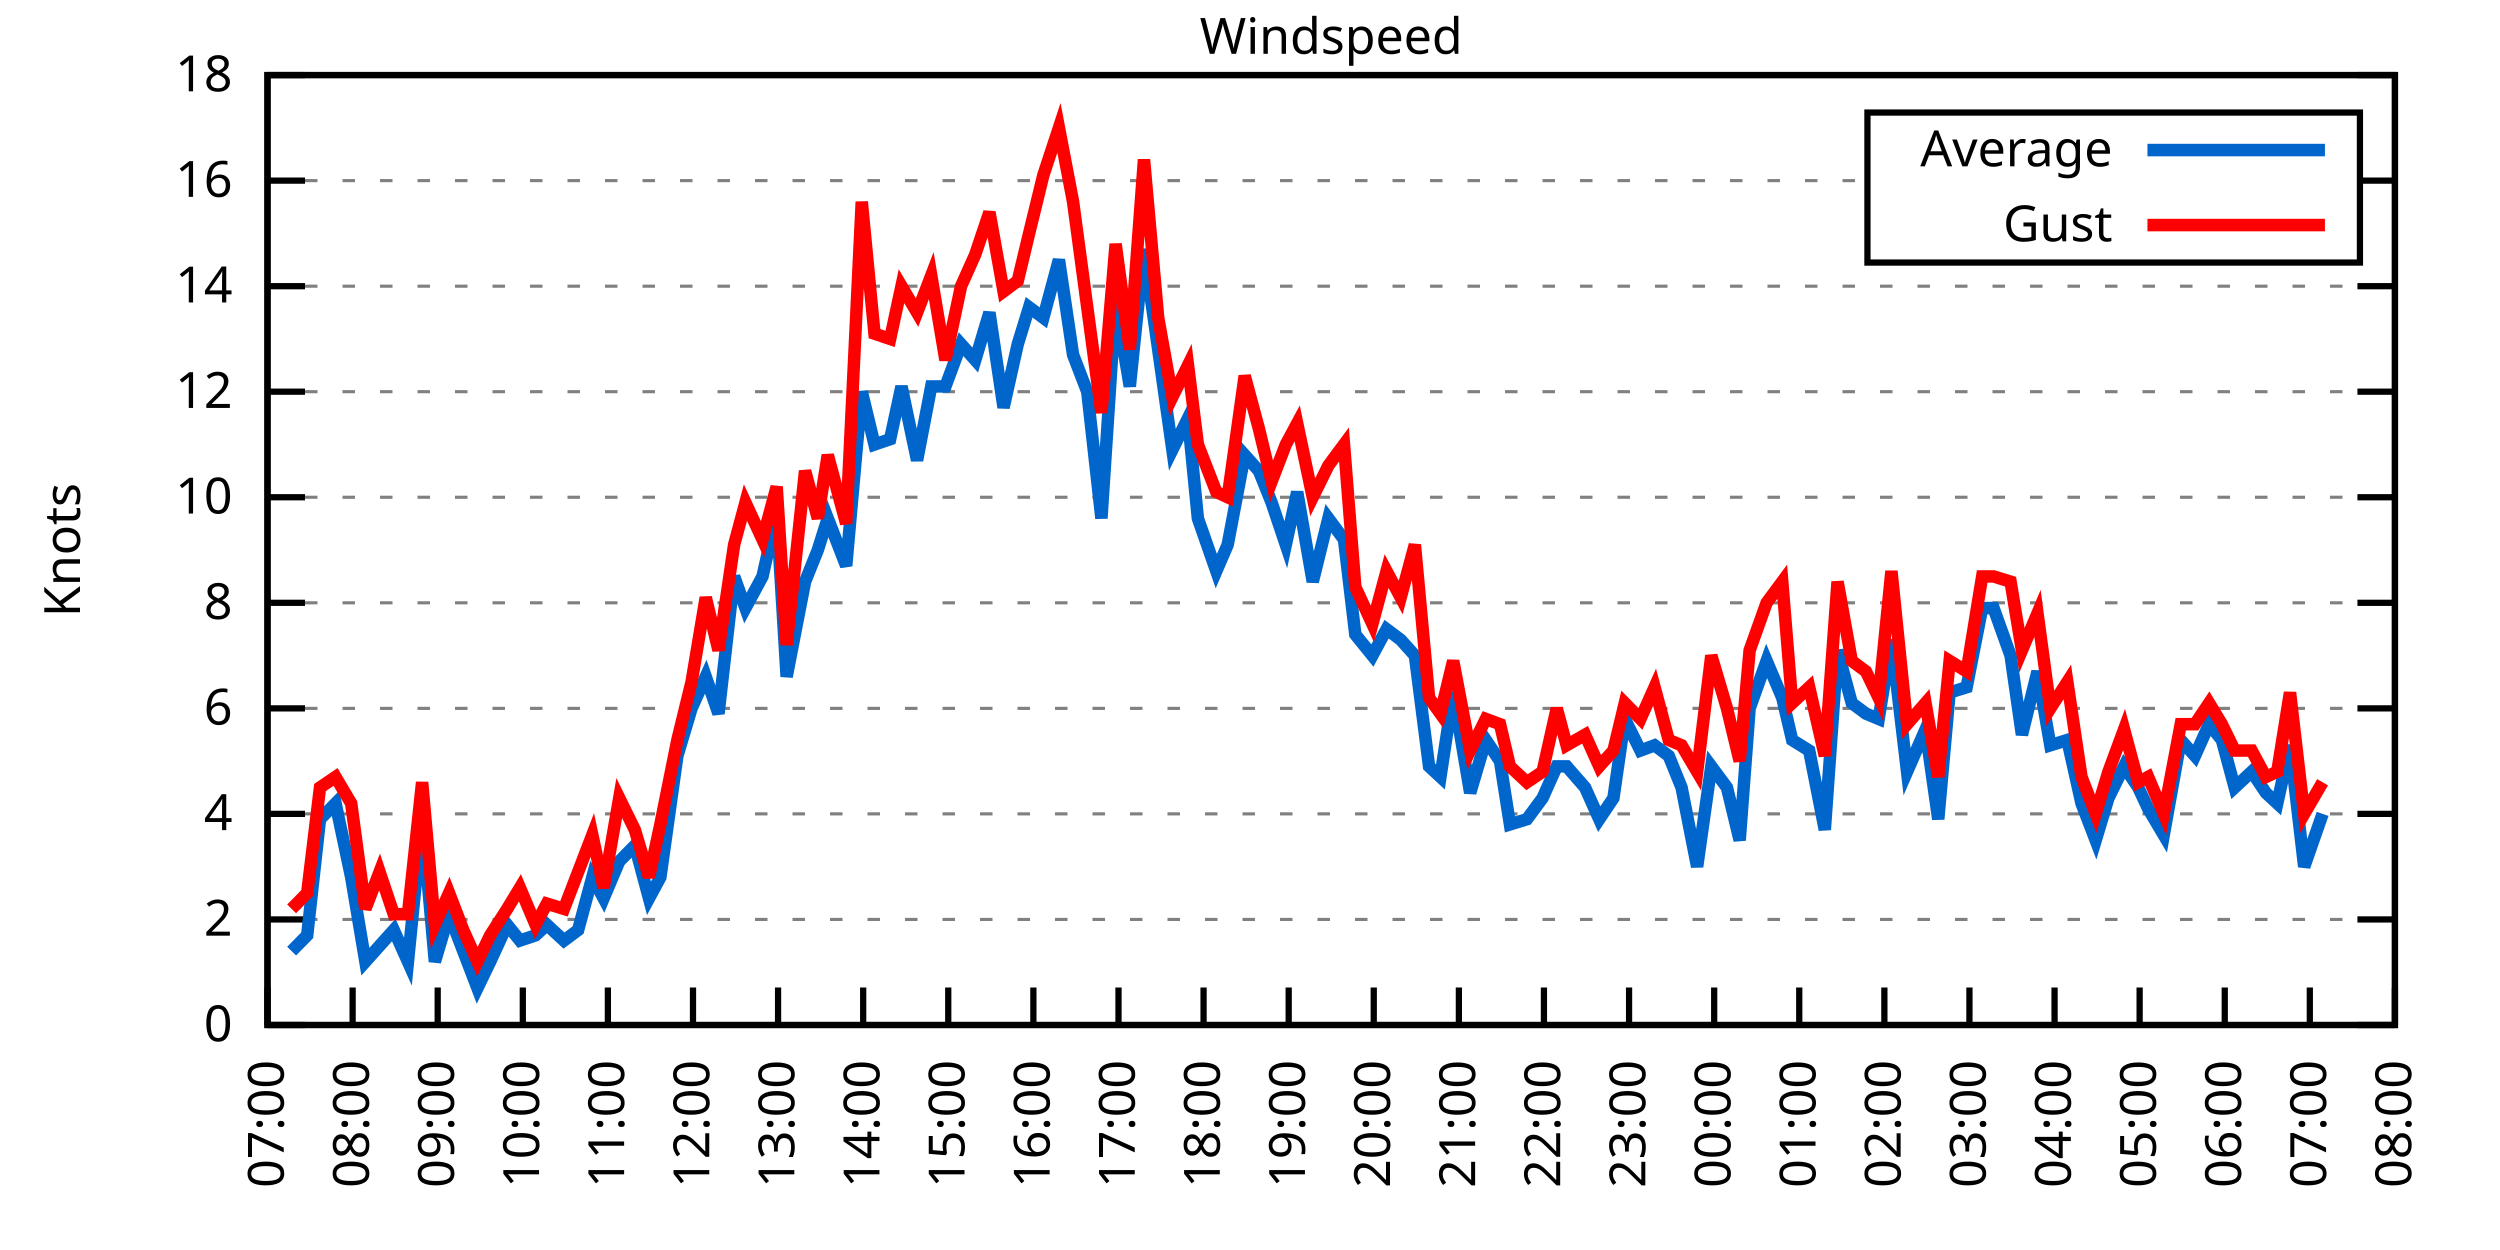
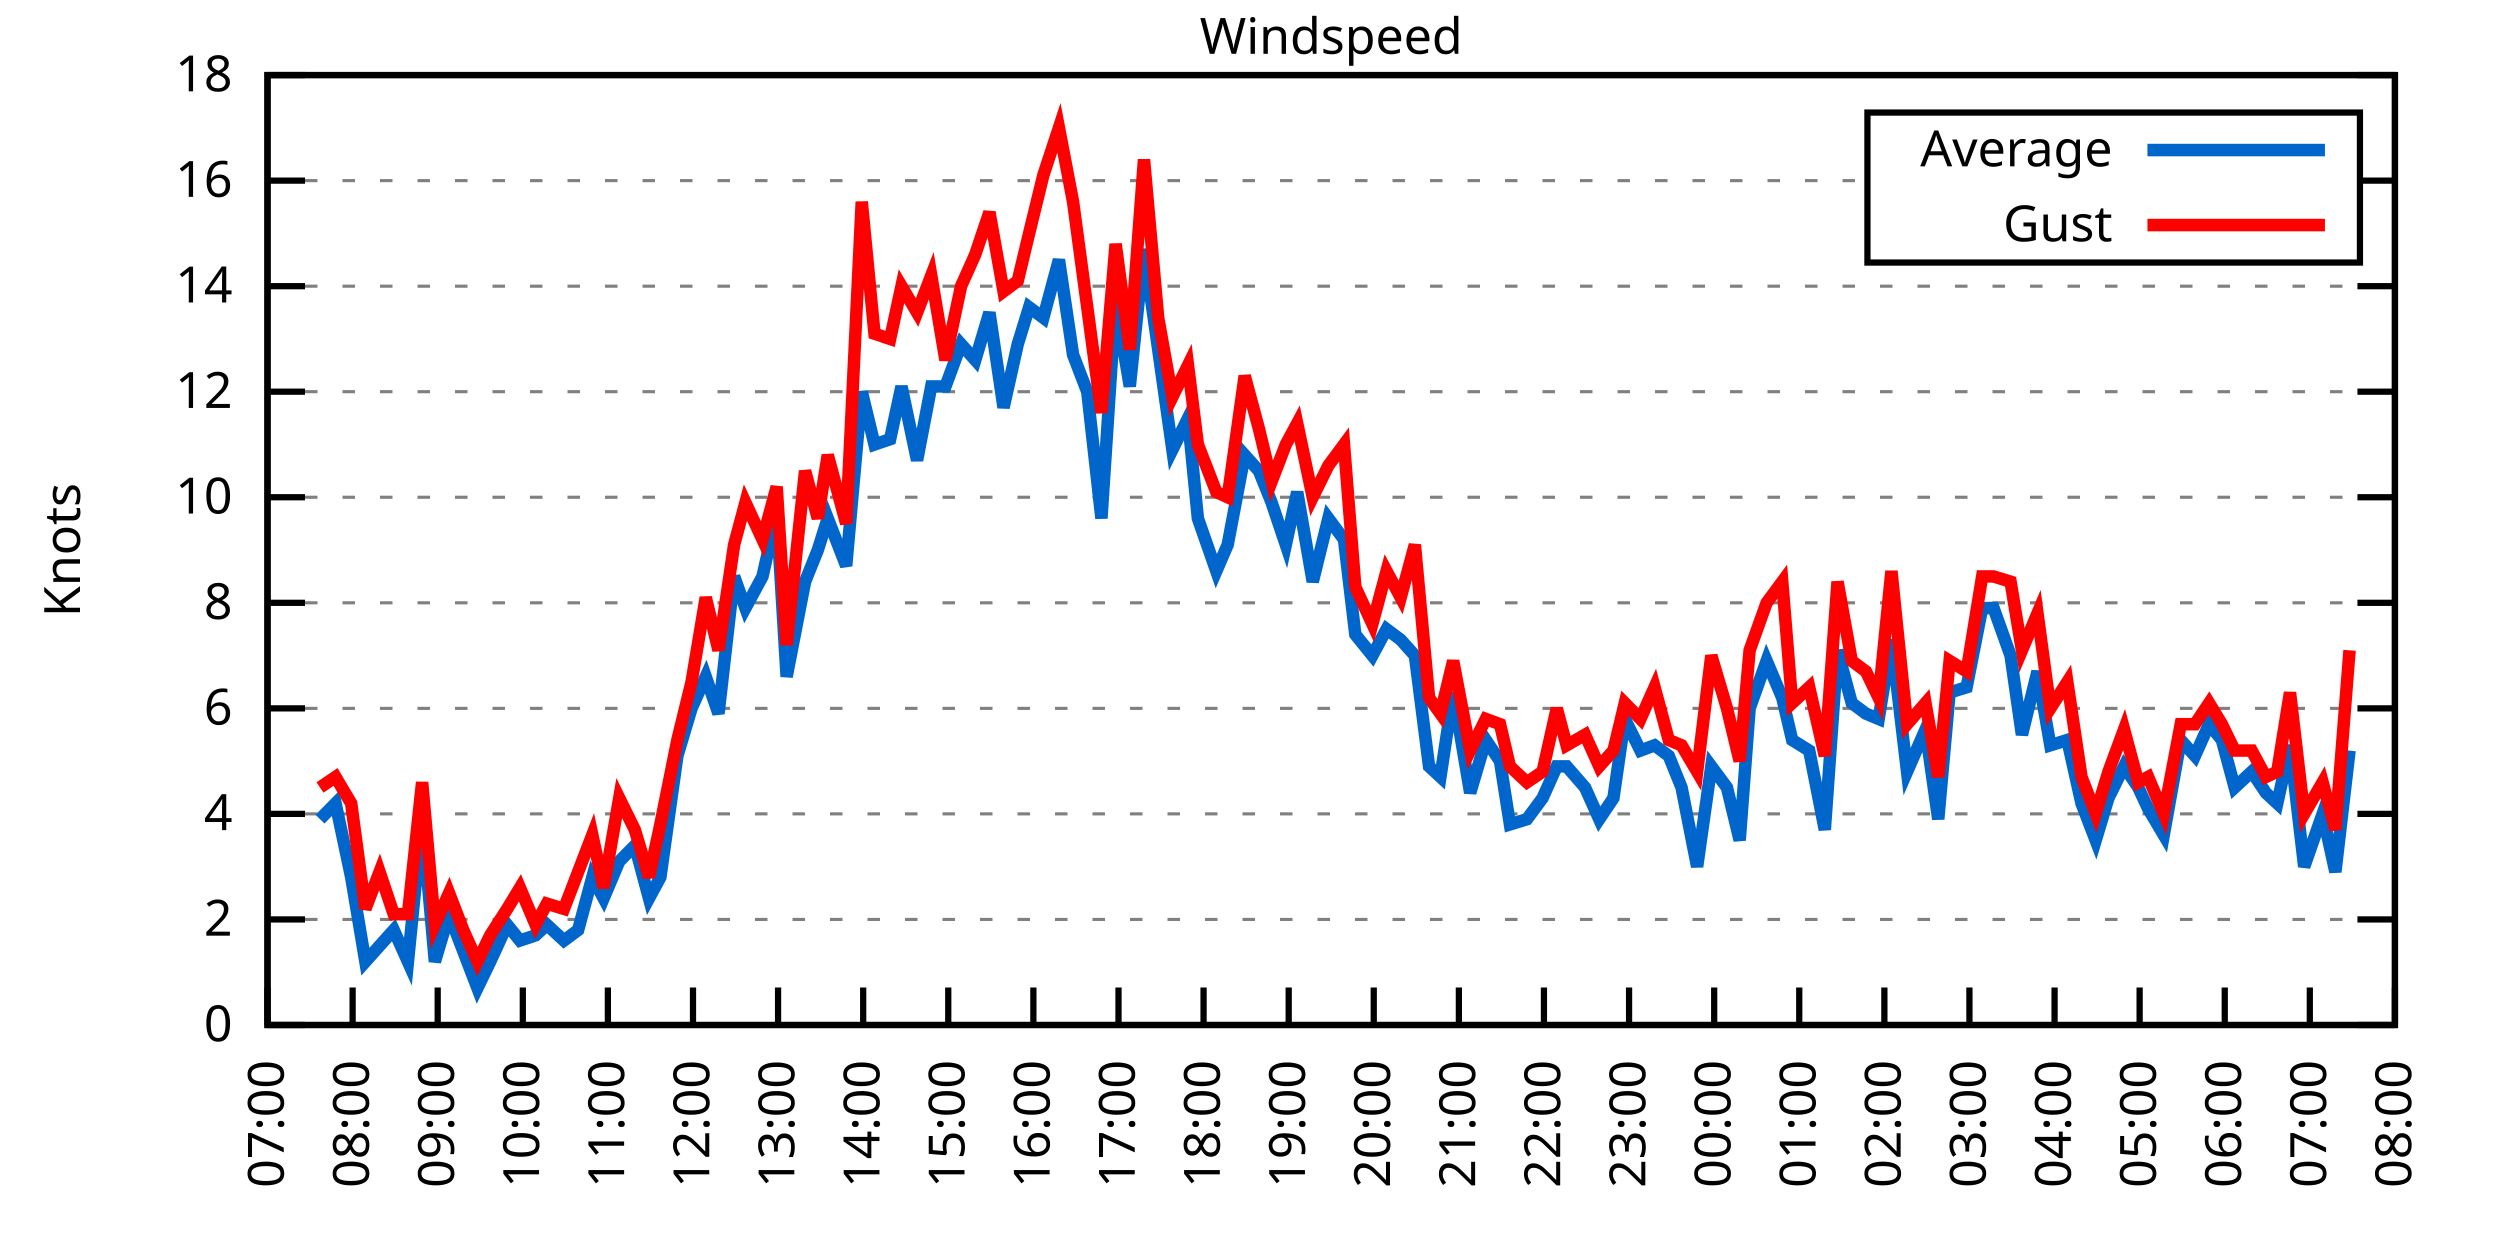
<svg xmlns="http://www.w3.org/2000/svg" xmlns:xlink="http://www.w3.org/1999/xlink" width="400" height="200" viewBox="0 0 400 200">
  <g id="gnuplot_canvas">
    <rect x="0" y="0" width="400" height="200" fill="none" />
    <defs>
      <circle id="gpDot" r="0.5" stroke-width="0.5" stroke="currentColor" />
      <path id="gpPt0" stroke-width="0.333" stroke="currentColor" d="M-1,0 h2 M0,-1 v2" />
      <path id="gpPt1" stroke-width="0.333" stroke="currentColor" d="M-1,-1 L1,1 M1,-1 L-1,1" />
      <path id="gpPt2" stroke-width="0.333" stroke="currentColor" d="M-1,0 L1,0 M0,-1 L0,1 M-1,-1 L1,1 M-1,1 L1,-1" />
      <rect id="gpPt3" stroke-width="0.333" stroke="currentColor" x="-1" y="-1" width="2" height="2" />
      <rect id="gpPt4" stroke-width="0.333" stroke="currentColor" fill="currentColor" x="-1" y="-1" width="2" height="2" />
      <circle id="gpPt5" stroke-width="0.333" stroke="currentColor" cx="0" cy="0" r="1" />
      <use xlink:href="#gpPt5" id="gpPt6" fill="currentColor" stroke="none" />
      <path id="gpPt7" stroke-width="0.333" stroke="currentColor" d="M0,-1.33 L-1.33,0.67 L1.33,0.67 z" />
      <use xlink:href="#gpPt7" id="gpPt8" fill="currentColor" stroke="none" />
      <use xlink:href="#gpPt7" id="gpPt9" stroke="currentColor" transform="rotate(180)" />
      <use xlink:href="#gpPt9" id="gpPt10" fill="currentColor" stroke="none" />
      <use xlink:href="#gpPt3" id="gpPt11" stroke="currentColor" transform="rotate(45)" />
      <use xlink:href="#gpPt11" id="gpPt12" fill="currentColor" stroke="none" />
      <path id="gpPt13" stroke-width="0.333" stroke="currentColor" d="M0,1.330 L1.265,0.411 L0.782,-1.067 L-0.782,-1.076 L-1.265,0.411 z" />
      <use xlink:href="#gpPt13" id="gpPt14" fill="currentColor" stroke="none" />
      <filter id="textbox" filterUnits="objectBoundingBox" x="0" y="0" height="1" width="1">
        <feFlood flood-color="white" flood-opacity="1" result="bgnd" />
        <feComposite in="SourceGraphic" in2="bgnd" operator="atop" />
      </filter>
      <filter id="greybox" filterUnits="objectBoundingBox" x="0" y="0" height="1" width="1">
        <feFlood flood-color="lightgrey" flood-opacity="1" result="grey" />
        <feComposite in="SourceGraphic" in2="grey" operator="atop" />
      </filter>
    </defs>
    <g fill="none" color="white" stroke="currentColor" stroke-width="1.00" stroke-linecap="butt" stroke-linejoin="miter">
</g>
    <g fill="none" color="black" stroke="currentColor" stroke-width="1.00" stroke-linecap="butt" stroke-linejoin="miter">
      <g stroke="none" shape-rendering="crispEdges">
        <polygon fill="rgb(255, 255, 255)" points="42.80,164.00 383.18,164.00 383.18,12.02 42.80,12.02 " />
      </g>
    </g>
    <g fill="none" color="black" stroke="currentColor" stroke-width="1.00" stroke-linecap="butt" stroke-linejoin="miter">
</g>
    <g fill="none" color="black" stroke="black" stroke-width="0.50" stroke-linecap="butt" stroke-linejoin="miter">
</g>
    <g fill="none" color="gray" stroke="currentColor" stroke-width="0.50" stroke-linecap="butt" stroke-linejoin="miter">
      <path stroke="gray" stroke-dasharray="2,4" class="gridline" d="M42.80,164.00 L383.19,164.00  " />
    </g>
    <g fill="none" color="gray" stroke="gray" stroke-width="1.00" stroke-linecap="butt" stroke-linejoin="miter">
</g>
    <g fill="none" color="black" stroke="currentColor" stroke-width="1.00" stroke-linecap="butt" stroke-linejoin="miter">
      <path stroke="black" d="M42.80,164.00 L48.80,164.00 M383.19,164.00 L377.19,164.00  " />
      <g transform="translate(37.20,166.60)" stroke="none" fill="black" font-family="Sans" font-size="8.00" text-anchor="end">
        <text>
          <tspan font-family="Sans"> 0</tspan>
        </text>
      </g>
    </g>
    <g fill="none" color="black" stroke="currentColor" stroke-width="1.00" stroke-linecap="butt" stroke-linejoin="miter">
</g>
    <g fill="none" color="black" stroke="black" stroke-width="0.50" stroke-linecap="butt" stroke-linejoin="miter">
</g>
    <g fill="none" color="gray" stroke="currentColor" stroke-width="0.50" stroke-linecap="butt" stroke-linejoin="miter">
      <path stroke="gray" stroke-dasharray="2,4" class="gridline" d="M42.80,147.11 L383.19,147.11  " />
    </g>
    <g fill="none" color="gray" stroke="gray" stroke-width="1.00" stroke-linecap="butt" stroke-linejoin="miter">
</g>
    <g fill="none" color="black" stroke="currentColor" stroke-width="1.00" stroke-linecap="butt" stroke-linejoin="miter">
      <path stroke="black" d="M42.80,147.11 L48.80,147.11 M383.19,147.11 L377.19,147.11  " />
      <g transform="translate(37.20,149.71)" stroke="none" fill="black" font-family="Sans" font-size="8.00" text-anchor="end">
        <text>
          <tspan font-family="Sans"> 2</tspan>
        </text>
      </g>
    </g>
    <g fill="none" color="black" stroke="currentColor" stroke-width="1.00" stroke-linecap="butt" stroke-linejoin="miter">
</g>
    <g fill="none" color="black" stroke="black" stroke-width="0.50" stroke-linecap="butt" stroke-linejoin="miter">
</g>
    <g fill="none" color="gray" stroke="currentColor" stroke-width="0.50" stroke-linecap="butt" stroke-linejoin="miter">
      <path stroke="gray" stroke-dasharray="2,4" class="gridline" d="M42.80,130.22 L383.19,130.22  " />
    </g>
    <g fill="none" color="gray" stroke="gray" stroke-width="1.00" stroke-linecap="butt" stroke-linejoin="miter">
</g>
    <g fill="none" color="black" stroke="currentColor" stroke-width="1.00" stroke-linecap="butt" stroke-linejoin="miter">
      <path stroke="black" d="M42.80,130.22 L48.80,130.22 M383.19,130.22 L377.19,130.22  " />
      <g transform="translate(37.20,132.82)" stroke="none" fill="black" font-family="Sans" font-size="8.00" text-anchor="end">
        <text>
          <tspan font-family="Sans"> 4</tspan>
        </text>
      </g>
    </g>
    <g fill="none" color="black" stroke="currentColor" stroke-width="1.00" stroke-linecap="butt" stroke-linejoin="miter">
</g>
    <g fill="none" color="black" stroke="black" stroke-width="0.50" stroke-linecap="butt" stroke-linejoin="miter">
</g>
    <g fill="none" color="gray" stroke="currentColor" stroke-width="0.50" stroke-linecap="butt" stroke-linejoin="miter">
      <path stroke="gray" stroke-dasharray="2,4" class="gridline" d="M42.80,113.34 L383.19,113.34  " />
    </g>
    <g fill="none" color="gray" stroke="gray" stroke-width="1.00" stroke-linecap="butt" stroke-linejoin="miter">
</g>
    <g fill="none" color="black" stroke="currentColor" stroke-width="1.00" stroke-linecap="butt" stroke-linejoin="miter">
      <path stroke="black" d="M42.80,113.34 L48.80,113.34 M383.19,113.34 L377.19,113.34  " />
      <g transform="translate(37.20,115.94)" stroke="none" fill="black" font-family="Sans" font-size="8.00" text-anchor="end">
        <text>
          <tspan font-family="Sans"> 6</tspan>
        </text>
      </g>
    </g>
    <g fill="none" color="black" stroke="currentColor" stroke-width="1.00" stroke-linecap="butt" stroke-linejoin="miter">
</g>
    <g fill="none" color="black" stroke="black" stroke-width="0.50" stroke-linecap="butt" stroke-linejoin="miter">
</g>
    <g fill="none" color="gray" stroke="currentColor" stroke-width="0.50" stroke-linecap="butt" stroke-linejoin="miter">
      <path stroke="gray" stroke-dasharray="2,4" class="gridline" d="M42.80,96.45 L383.19,96.45  " />
    </g>
    <g fill="none" color="gray" stroke="gray" stroke-width="1.00" stroke-linecap="butt" stroke-linejoin="miter">
</g>
    <g fill="none" color="black" stroke="currentColor" stroke-width="1.00" stroke-linecap="butt" stroke-linejoin="miter">
      <path stroke="black" d="M42.80,96.45 L48.80,96.45 M383.19,96.45 L377.19,96.45  " />
      <g transform="translate(37.20,99.05)" stroke="none" fill="black" font-family="Sans" font-size="8.00" text-anchor="end">
        <text>
          <tspan font-family="Sans"> 8</tspan>
        </text>
      </g>
    </g>
    <g fill="none" color="black" stroke="currentColor" stroke-width="1.00" stroke-linecap="butt" stroke-linejoin="miter">
</g>
    <g fill="none" color="black" stroke="black" stroke-width="0.50" stroke-linecap="butt" stroke-linejoin="miter">
</g>
    <g fill="none" color="gray" stroke="currentColor" stroke-width="0.50" stroke-linecap="butt" stroke-linejoin="miter">
      <path stroke="gray" stroke-dasharray="2,4" class="gridline" d="M42.80,79.56 L383.19,79.56  " />
    </g>
    <g fill="none" color="gray" stroke="gray" stroke-width="1.00" stroke-linecap="butt" stroke-linejoin="miter">
</g>
    <g fill="none" color="black" stroke="currentColor" stroke-width="1.00" stroke-linecap="butt" stroke-linejoin="miter">
      <path stroke="black" d="M42.80,79.56 L48.80,79.56 M383.19,79.56 L377.19,79.56  " />
      <g transform="translate(37.20,82.16)" stroke="none" fill="black" font-family="Sans" font-size="8.00" text-anchor="end">
        <text>
          <tspan font-family="Sans"> 10</tspan>
        </text>
      </g>
    </g>
    <g fill="none" color="black" stroke="currentColor" stroke-width="1.00" stroke-linecap="butt" stroke-linejoin="miter">
</g>
    <g fill="none" color="black" stroke="black" stroke-width="0.50" stroke-linecap="butt" stroke-linejoin="miter">
</g>
    <g fill="none" color="gray" stroke="currentColor" stroke-width="0.50" stroke-linecap="butt" stroke-linejoin="miter">
      <path stroke="gray" stroke-dasharray="2,4" class="gridline" d="M42.80,62.67 L383.19,62.67  " />
    </g>
    <g fill="none" color="gray" stroke="gray" stroke-width="1.00" stroke-linecap="butt" stroke-linejoin="miter">
</g>
    <g fill="none" color="black" stroke="currentColor" stroke-width="1.00" stroke-linecap="butt" stroke-linejoin="miter">
      <path stroke="black" d="M42.80,62.67 L48.80,62.67 M383.19,62.67 L377.19,62.67  " />
      <g transform="translate(37.20,65.27)" stroke="none" fill="black" font-family="Sans" font-size="8.00" text-anchor="end">
        <text>
          <tspan font-family="Sans"> 12</tspan>
        </text>
      </g>
    </g>
    <g fill="none" color="black" stroke="currentColor" stroke-width="1.00" stroke-linecap="butt" stroke-linejoin="miter">
</g>
    <g fill="none" color="black" stroke="black" stroke-width="0.50" stroke-linecap="butt" stroke-linejoin="miter">
</g>
    <g fill="none" color="gray" stroke="currentColor" stroke-width="0.50" stroke-linecap="butt" stroke-linejoin="miter">
      <path stroke="gray" stroke-dasharray="2,4" class="gridline" d="M42.80,45.79 L383.19,45.79  " />
    </g>
    <g fill="none" color="gray" stroke="gray" stroke-width="1.00" stroke-linecap="butt" stroke-linejoin="miter">
</g>
    <g fill="none" color="black" stroke="currentColor" stroke-width="1.00" stroke-linecap="butt" stroke-linejoin="miter">
      <path stroke="black" d="M42.80,45.79 L48.80,45.79 M383.19,45.79 L377.19,45.79  " />
      <g transform="translate(37.20,48.39)" stroke="none" fill="black" font-family="Sans" font-size="8.00" text-anchor="end">
        <text>
          <tspan font-family="Sans"> 14</tspan>
        </text>
      </g>
    </g>
    <g fill="none" color="black" stroke="currentColor" stroke-width="1.00" stroke-linecap="butt" stroke-linejoin="miter">
</g>
    <g fill="none" color="black" stroke="black" stroke-width="0.50" stroke-linecap="butt" stroke-linejoin="miter">
</g>
    <g fill="none" color="gray" stroke="currentColor" stroke-width="0.50" stroke-linecap="butt" stroke-linejoin="miter">
      <path stroke="gray" stroke-dasharray="2,4" class="gridline" d="M42.80,28.90 L298.79,28.90 M377.59,28.90 L383.19,28.90  " />
    </g>
    <g fill="none" color="gray" stroke="gray" stroke-width="1.00" stroke-linecap="butt" stroke-linejoin="miter">
</g>
    <g fill="none" color="black" stroke="currentColor" stroke-width="1.00" stroke-linecap="butt" stroke-linejoin="miter">
      <path stroke="black" d="M42.80,28.90 L48.80,28.90 M383.19,28.90 L377.19,28.90  " />
      <g transform="translate(37.20,31.50)" stroke="none" fill="black" font-family="Sans" font-size="8.00" text-anchor="end">
        <text>
          <tspan font-family="Sans"> 16</tspan>
        </text>
      </g>
    </g>
    <g fill="none" color="black" stroke="currentColor" stroke-width="1.00" stroke-linecap="butt" stroke-linejoin="miter">
</g>
    <g fill="none" color="black" stroke="black" stroke-width="0.50" stroke-linecap="butt" stroke-linejoin="miter">
</g>
    <g fill="none" color="gray" stroke="currentColor" stroke-width="0.50" stroke-linecap="butt" stroke-linejoin="miter">
      <path stroke="gray" stroke-dasharray="2,4" class="gridline" d="M42.80,12.01 L383.19,12.01  " />
    </g>
    <g fill="none" color="gray" stroke="gray" stroke-width="1.00" stroke-linecap="butt" stroke-linejoin="miter">
</g>
    <g fill="none" color="black" stroke="currentColor" stroke-width="1.00" stroke-linecap="butt" stroke-linejoin="miter">
      <path stroke="black" d="M42.80,12.01 L48.80,12.01 M383.19,12.01 L377.19,12.01  " />
      <g transform="translate(37.20,14.61)" stroke="none" fill="black" font-family="Sans" font-size="8.00" text-anchor="end">
        <text>
          <tspan font-family="Sans"> 18</tspan>
        </text>
      </g>
    </g>
    <g fill="none" color="black" stroke="currentColor" stroke-width="1.00" stroke-linecap="butt" stroke-linejoin="miter">
      <path stroke="black" d="M42.80,164.00 L42.80,158.00  " />
      <g transform="translate(45.40,169.60) rotate(270.00)" stroke="none" fill="black" font-family="Sans" font-size="8.00" text-anchor="end">
        <text>
          <tspan font-family="Sans">07:00</tspan>
        </text>
      </g>
    </g>
    <g fill="none" color="black" stroke="currentColor" stroke-width="1.00" stroke-linecap="butt" stroke-linejoin="miter">
      <path stroke="black" d="M56.42,164.00 L56.42,158.00  " />
      <g transform="translate(59.02,169.60) rotate(270.00)" stroke="none" fill="black" font-family="Sans" font-size="8.00" text-anchor="end">
        <text>
          <tspan font-family="Sans">08:00</tspan>
        </text>
      </g>
    </g>
    <g fill="none" color="black" stroke="currentColor" stroke-width="1.00" stroke-linecap="butt" stroke-linejoin="miter">
      <path stroke="black" d="M70.03,164.00 L70.03,158.00  " />
      <g transform="translate(72.63,169.60) rotate(270.00)" stroke="none" fill="black" font-family="Sans" font-size="8.00" text-anchor="end">
        <text>
          <tspan font-family="Sans">09:00</tspan>
        </text>
      </g>
    </g>
    <g fill="none" color="black" stroke="currentColor" stroke-width="1.00" stroke-linecap="butt" stroke-linejoin="miter">
      <path stroke="black" d="M83.65,164.00 L83.65,158.00  " />
      <g transform="translate(86.25,169.60) rotate(270.00)" stroke="none" fill="black" font-family="Sans" font-size="8.00" text-anchor="end">
        <text>
          <tspan font-family="Sans">10:00</tspan>
        </text>
      </g>
    </g>
    <g fill="none" color="black" stroke="currentColor" stroke-width="1.00" stroke-linecap="butt" stroke-linejoin="miter">
      <path stroke="black" d="M97.26,164.00 L97.26,158.00  " />
      <g transform="translate(99.86,169.60) rotate(270.00)" stroke="none" fill="black" font-family="Sans" font-size="8.00" text-anchor="end">
        <text>
          <tspan font-family="Sans">11:00</tspan>
        </text>
      </g>
    </g>
    <g fill="none" color="black" stroke="currentColor" stroke-width="1.00" stroke-linecap="butt" stroke-linejoin="miter">
      <path stroke="black" d="M110.88,164.00 L110.88,158.00  " />
      <g transform="translate(113.48,169.60) rotate(270.00)" stroke="none" fill="black" font-family="Sans" font-size="8.00" text-anchor="end">
        <text>
          <tspan font-family="Sans">12:00</tspan>
        </text>
      </g>
    </g>
    <g fill="none" color="black" stroke="currentColor" stroke-width="1.00" stroke-linecap="butt" stroke-linejoin="miter">
      <path stroke="black" d="M124.49,164.00 L124.49,158.00  " />
      <g transform="translate(127.09,169.60) rotate(270.00)" stroke="none" fill="black" font-family="Sans" font-size="8.00" text-anchor="end">
        <text>
          <tspan font-family="Sans">13:00</tspan>
        </text>
      </g>
    </g>
    <g fill="none" color="black" stroke="currentColor" stroke-width="1.00" stroke-linecap="butt" stroke-linejoin="miter">
      <path stroke="black" d="M138.11,164.00 L138.11,158.00  " />
      <g transform="translate(140.71,169.60) rotate(270.00)" stroke="none" fill="black" font-family="Sans" font-size="8.00" text-anchor="end">
        <text>
          <tspan font-family="Sans">14:00</tspan>
        </text>
      </g>
    </g>
    <g fill="none" color="black" stroke="currentColor" stroke-width="1.00" stroke-linecap="butt" stroke-linejoin="miter">
      <path stroke="black" d="M151.72,164.00 L151.72,158.00  " />
      <g transform="translate(154.32,169.60) rotate(270.00)" stroke="none" fill="black" font-family="Sans" font-size="8.00" text-anchor="end">
        <text>
          <tspan font-family="Sans">15:00</tspan>
        </text>
      </g>
    </g>
    <g fill="none" color="black" stroke="currentColor" stroke-width="1.00" stroke-linecap="butt" stroke-linejoin="miter">
      <path stroke="black" d="M165.34,164.00 L165.34,158.00  " />
      <g transform="translate(167.94,169.60) rotate(270.00)" stroke="none" fill="black" font-family="Sans" font-size="8.00" text-anchor="end">
        <text>
          <tspan font-family="Sans">16:00</tspan>
        </text>
      </g>
    </g>
    <g fill="none" color="black" stroke="currentColor" stroke-width="1.00" stroke-linecap="butt" stroke-linejoin="miter">
      <path stroke="black" d="M178.96,164.00 L178.96,158.00  " />
      <g transform="translate(181.56,169.60) rotate(270.00)" stroke="none" fill="black" font-family="Sans" font-size="8.00" text-anchor="end">
        <text>
          <tspan font-family="Sans">17:00</tspan>
        </text>
      </g>
    </g>
    <g fill="none" color="black" stroke="currentColor" stroke-width="1.00" stroke-linecap="butt" stroke-linejoin="miter">
      <path stroke="black" d="M192.57,164.00 L192.57,158.00  " />
      <g transform="translate(195.17,169.60) rotate(270.00)" stroke="none" fill="black" font-family="Sans" font-size="8.00" text-anchor="end">
        <text>
          <tspan font-family="Sans">18:00</tspan>
        </text>
      </g>
    </g>
    <g fill="none" color="black" stroke="currentColor" stroke-width="1.00" stroke-linecap="butt" stroke-linejoin="miter">
      <path stroke="black" d="M206.19,164.00 L206.19,158.00  " />
      <g transform="translate(208.79,169.60) rotate(270.00)" stroke="none" fill="black" font-family="Sans" font-size="8.00" text-anchor="end">
        <text>
          <tspan font-family="Sans">19:00</tspan>
        </text>
      </g>
    </g>
    <g fill="none" color="black" stroke="currentColor" stroke-width="1.00" stroke-linecap="butt" stroke-linejoin="miter">
      <path stroke="black" d="M219.80,164.00 L219.80,158.00  " />
      <g transform="translate(222.40,169.60) rotate(270.00)" stroke="none" fill="black" font-family="Sans" font-size="8.00" text-anchor="end">
        <text>
          <tspan font-family="Sans">20:00</tspan>
        </text>
      </g>
    </g>
    <g fill="none" color="black" stroke="currentColor" stroke-width="1.00" stroke-linecap="butt" stroke-linejoin="miter">
      <path stroke="black" d="M233.42,164.00 L233.42,158.00  " />
      <g transform="translate(236.02,169.60) rotate(270.00)" stroke="none" fill="black" font-family="Sans" font-size="8.00" text-anchor="end">
        <text>
          <tspan font-family="Sans">21:00</tspan>
        </text>
      </g>
    </g>
    <g fill="none" color="black" stroke="currentColor" stroke-width="1.00" stroke-linecap="butt" stroke-linejoin="miter">
      <path stroke="black" d="M247.03,164.00 L247.03,158.00  " />
      <g transform="translate(249.63,169.60) rotate(270.00)" stroke="none" fill="black" font-family="Sans" font-size="8.00" text-anchor="end">
        <text>
          <tspan font-family="Sans">22:00</tspan>
        </text>
      </g>
    </g>
    <g fill="none" color="black" stroke="currentColor" stroke-width="1.00" stroke-linecap="butt" stroke-linejoin="miter">
      <path stroke="black" d="M260.65,164.00 L260.65,158.00  " />
      <g transform="translate(263.25,169.60) rotate(270.00)" stroke="none" fill="black" font-family="Sans" font-size="8.00" text-anchor="end">
        <text>
          <tspan font-family="Sans">23:00</tspan>
        </text>
      </g>
    </g>
    <g fill="none" color="black" stroke="currentColor" stroke-width="1.00" stroke-linecap="butt" stroke-linejoin="miter">
      <path stroke="black" d="M274.27,164.00 L274.27,158.00  " />
      <g transform="translate(276.87,169.60) rotate(270.00)" stroke="none" fill="black" font-family="Sans" font-size="8.00" text-anchor="end">
        <text>
          <tspan font-family="Sans">00:00</tspan>
        </text>
      </g>
    </g>
    <g fill="none" color="black" stroke="currentColor" stroke-width="1.00" stroke-linecap="butt" stroke-linejoin="miter">
      <path stroke="black" d="M287.88,164.00 L287.88,158.00  " />
      <g transform="translate(290.48,169.60) rotate(270.00)" stroke="none" fill="black" font-family="Sans" font-size="8.00" text-anchor="end">
        <text>
          <tspan font-family="Sans">01:00</tspan>
        </text>
      </g>
    </g>
    <g fill="none" color="black" stroke="currentColor" stroke-width="1.00" stroke-linecap="butt" stroke-linejoin="miter">
      <path stroke="black" d="M301.50,164.00 L301.50,158.00  " />
      <g transform="translate(304.10,169.60) rotate(270.00)" stroke="none" fill="black" font-family="Sans" font-size="8.00" text-anchor="end">
        <text>
          <tspan font-family="Sans">02:00</tspan>
        </text>
      </g>
    </g>
    <g fill="none" color="black" stroke="currentColor" stroke-width="1.00" stroke-linecap="butt" stroke-linejoin="miter">
      <path stroke="black" d="M315.11,164.00 L315.11,158.00  " />
      <g transform="translate(317.71,169.60) rotate(270.00)" stroke="none" fill="black" font-family="Sans" font-size="8.00" text-anchor="end">
        <text>
          <tspan font-family="Sans">03:00</tspan>
        </text>
      </g>
    </g>
    <g fill="none" color="black" stroke="currentColor" stroke-width="1.00" stroke-linecap="butt" stroke-linejoin="miter">
      <path stroke="black" d="M328.73,164.00 L328.73,158.00  " />
      <g transform="translate(331.33,169.60) rotate(270.00)" stroke="none" fill="black" font-family="Sans" font-size="8.00" text-anchor="end">
        <text>
          <tspan font-family="Sans">04:00</tspan>
        </text>
      </g>
    </g>
    <g fill="none" color="black" stroke="currentColor" stroke-width="1.00" stroke-linecap="butt" stroke-linejoin="miter">
      <path stroke="black" d="M342.34,164.00 L342.34,158.00  " />
      <g transform="translate(344.94,169.60) rotate(270.00)" stroke="none" fill="black" font-family="Sans" font-size="8.00" text-anchor="end">
        <text>
          <tspan font-family="Sans">05:00</tspan>
        </text>
      </g>
    </g>
    <g fill="none" color="black" stroke="currentColor" stroke-width="1.00" stroke-linecap="butt" stroke-linejoin="miter">
      <path stroke="black" d="M355.96,164.00 L355.96,158.00  " />
      <g transform="translate(358.56,169.60) rotate(270.00)" stroke="none" fill="black" font-family="Sans" font-size="8.00" text-anchor="end">
        <text>
          <tspan font-family="Sans">06:00</tspan>
        </text>
      </g>
    </g>
    <g fill="none" color="black" stroke="currentColor" stroke-width="1.00" stroke-linecap="butt" stroke-linejoin="miter">
      <path stroke="black" d="M369.57,164.00 L369.57,158.00  " />
      <g transform="translate(372.17,169.60) rotate(270.00)" stroke="none" fill="black" font-family="Sans" font-size="8.00" text-anchor="end">
        <text>
          <tspan font-family="Sans">07:00</tspan>
        </text>
      </g>
    </g>
    <g fill="none" color="black" stroke="currentColor" stroke-width="1.00" stroke-linecap="butt" stroke-linejoin="miter">
      <path stroke="black" d="M383.19,164.00 L383.19,158.00  " />
      <g transform="translate(385.79,169.60) rotate(270.00)" stroke="none" fill="black" font-family="Sans" font-size="8.00" text-anchor="end">
        <text>
          <tspan font-family="Sans">08:00</tspan>
        </text>
      </g>
    </g>
    <g fill="none" color="black" stroke="currentColor" stroke-width="1.00" stroke-linecap="butt" stroke-linejoin="miter">
</g>
    <g fill="none" color="black" stroke="currentColor" stroke-width="1.00" stroke-linecap="butt" stroke-linejoin="miter">
      <path stroke="black" d="M42.80,12.01 L42.80,164.00 L383.19,164.00 L383.19,12.01 L42.80,12.01 Z  " />
    </g>
    <g fill="none" color="black" stroke="currentColor" stroke-width="1.00" stroke-linecap="butt" stroke-linejoin="miter">
</g>
    <g fill="none" color="black" stroke="currentColor" stroke-width="1.00" stroke-linecap="butt" stroke-linejoin="miter">
      <path stroke="black" d="M298.79,42.01 L298.79,18.01 L377.59,18.01 L377.59,42.01 L298.79,42.01 Z  " />
    </g>
    <g id="Windspeed_plot_1">
      <g fill="none" color="white" stroke="black" stroke-width="2.00" stroke-linecap="butt" stroke-linejoin="miter">
</g>
      <g fill="none" color="black" stroke="currentColor" stroke-width="2.00" stroke-linecap="butt" stroke-linejoin="miter">
        <g transform="translate(337.99,26.61)" stroke="none" fill="black" font-family="Sans" font-size="8.00" text-anchor="end">
          <text>
            <tspan font-family="Sans">Average</tspan>
          </text>
        </g>
      </g>
      <g fill="none" color="black" stroke="currentColor" stroke-width="2.00" stroke-linecap="butt" stroke-linejoin="miter">
-         <path stroke="rgb(  0, 102, 204)" d="M343.59,24.01 L371.99,24.01 M46.66,152.18 L49.15,149.65 L51.20,131.07 L53.69,128.54 L56.19,140.36 L58.46,153.87   L60.73,151.33 L63.00,148.80 L65.27,153.87 L67.54,131.07 L69.58,153.87 L71.85,146.27 L74.12,152.18 L76.39,158.09   L78.43,153.87 L81.15,147.96 L83.19,150.49 L85.69,149.65 L87.50,147.96 L90.23,150.49 L92.50,148.80 L94.77,140.36   L96.58,143.73 L99.08,137.82 L101.57,135.29 L103.84,143.73 L105.66,140.36 L108.38,120.94 L110.65,113.34 L112.92,108.27   L114.96,114.18 L117.46,92.23 L119.27,97.29 L122.00,92.23 L124.27,82.09 L125.86,108.27 L128.81,93.07 L130.85,88.00   L132.44,82.94 L135.39,90.54 L137.88,62.67 L139.92,71.12 L142.42,70.27 L144.24,61.83 L146.73,73.65 L149.00,61.83   L151.27,61.83 L153.77,55.07 L156.04,57.61 L158.31,50.01 L160.57,65.21 L162.84,55.07 L164.66,49.16 L166.93,50.85   L169.43,41.56 L171.69,56.76 L173.96,62.67 L176.23,82.94 L178.50,48.32 L180.77,61.83 L183.04,39.87 L185.31,55.92   L187.58,71.96 L190.08,66.90 L191.66,82.94 L194.61,91.38 L196.43,87.16 L199.15,72.81 L201.42,75.34 L203.46,80.41   L205.73,87.16 L207.55,78.72 L210.04,93.07 L212.54,82.94 L215.04,86.32 L216.85,101.52 L219.58,104.89 L221.85,100.67   L224.11,102.36 L226.38,104.89 L228.65,122.62 L230.47,124.31 L232.51,110.80 L235.23,126.85 L237.73,118.40 L240.00,121.78   L241.59,131.91 L244.31,131.07 L246.81,127.69 L249.08,122.62 L250.66,122.62 L253.61,126.00 L255.88,131.07 L258.15,127.69   L259.97,115.03 L262.47,120.09 L264.73,119.25 L267.00,120.94 L269.05,126.00 L271.54,138.67 L273.81,122.62 L276.31,126.00   L278.35,134.45 L279.94,113.34 L282.66,105.74 L285.16,111.65 L286.75,118.40 L289.47,120.09 L291.97,132.76 L294.01,104.05   L296.28,112.49 L298.55,114.18 L300.59,115.03 L302.63,102.36 L305.13,123.47 L308.08,116.71 L310.12,131.07 L311.94,110.80   L314.66,109.96 L317.15,97.29 L318.97,97.29 L321.69,104.89 L323.51,117.56 L326.00,107.43 L328.05,119.25 L330.77,118.40   L333.04,128.54 L335.31,134.45 L337.35,127.69 L339.85,122.62 L342.12,126.00 L343.70,129.38 L346.20,133.60 L348.92,118.40   L351.19,120.94 L353.46,115.87 L355.50,118.40 L357.55,126.00 L360.27,123.47 L362.54,126.85 L364.36,128.54 L366.40,119.25   L368.67,138.67 L371.62,130.22  " />
+         <path stroke="rgb(  0, 102, 204)" d="M343.59,24.01 L371.99,24.01 M51.20,131.07 L53.69,128.54 L56.19,140.36 L58.46,153.87 L60.73,151.33 L63.00,148.80   L65.27,153.87 L67.54,131.07 L69.58,153.87 L71.85,146.27 L74.12,152.18 L76.39,158.09 L78.43,153.87 L81.15,147.96   L83.19,150.49 L85.69,149.65 L87.50,147.96 L90.23,150.49 L92.50,148.80 L94.77,140.36 L96.58,143.73 L99.08,137.82   L101.57,135.29 L103.84,143.73 L105.66,140.36 L108.38,120.94 L110.65,113.34 L112.92,108.27 L114.96,114.18 L117.46,92.23   L119.27,97.29 L122.00,92.23 L124.27,82.09 L125.86,108.27 L128.81,93.07 L130.85,88.00 L132.44,82.94 L135.39,90.54   L137.88,62.67 L139.92,71.12 L142.42,70.27 L144.24,61.83 L146.73,73.65 L149.00,61.83 L151.27,61.83 L153.77,55.07   L156.04,57.61 L158.31,50.01 L160.57,65.21 L162.84,55.07 L164.66,49.16 L166.93,50.85 L169.43,41.56 L171.69,56.76   L173.96,62.67 L176.23,82.94 L178.50,48.32 L180.77,61.83 L183.04,39.87 L185.31,55.92 L187.58,71.96 L190.08,66.90   L191.66,82.94 L194.61,91.38 L196.43,87.16 L199.15,72.81 L201.42,75.34 L203.46,80.41 L205.73,87.16 L207.55,78.72   L210.04,93.07 L212.54,82.94 L215.04,86.32 L216.85,101.52 L219.58,104.89 L221.85,100.67 L224.11,102.36 L226.38,104.89   L228.65,122.62 L230.47,124.31 L232.51,110.80 L235.23,126.85 L237.73,118.40 L240.00,121.78 L241.59,131.91 L244.31,131.07   L246.81,127.69 L249.08,122.62 L250.66,122.62 L253.61,126.00 L255.88,131.07 L258.15,127.69 L259.97,115.03 L262.47,120.09   L264.73,119.25 L267.00,120.94 L269.05,126.00 L271.54,138.67 L273.81,122.62 L276.31,126.00 L278.35,134.45 L279.94,113.34   L282.66,105.74 L285.16,111.65 L286.75,118.40 L289.47,120.09 L291.97,132.76 L294.01,104.05 L296.28,112.49 L298.55,114.18   L300.59,115.03 L302.63,102.36 L305.13,123.47 L308.08,116.71 L310.12,131.07 L311.94,110.80 L314.66,109.96 L317.15,97.29   L318.97,97.29 L321.69,104.89 L323.51,117.56 L326.00,107.43 L328.05,119.25 L330.77,118.40 L333.04,128.54 L335.31,134.45   L337.35,127.69 L339.85,122.62 L342.12,126.00 L343.70,129.38 L346.20,133.60 L348.92,118.40 L351.19,120.94 L353.46,115.87   L355.50,118.40 L357.55,126.00 L360.27,123.47 L362.54,126.85 L364.36,128.54 L366.40,119.25 L368.67,138.67 L371.62,130.22   L373.66,139.51 L375.93,120.09  " />
      </g>
    </g>
    <g id="Windspeed_plot_2">
      <g fill="none" color="black" stroke="currentColor" stroke-width="2.00" stroke-linecap="butt" stroke-linejoin="miter">
        <g transform="translate(337.99,38.61)" stroke="none" fill="black" font-family="Sans" font-size="8.00" text-anchor="end">
          <text>
            <tspan font-family="Sans">Gust</tspan>
          </text>
        </g>
      </g>
      <g fill="none" color="black" stroke="currentColor" stroke-width="2.00" stroke-linecap="butt" stroke-linejoin="miter">
-         <path stroke="rgb(255,   0,   0)" d="M343.59,36.01 L371.99,36.01 M46.66,145.42 L49.15,142.89 L51.20,126.00 L53.69,124.31 L56.19,128.54 L58.46,145.42   L60.73,139.51 L63.00,146.27 L65.27,146.27 L67.54,125.16 L69.58,147.96 L71.85,142.89 L74.12,148.80 L76.39,153.87   L78.43,149.65 L81.15,145.42 L83.19,142.05 L85.69,147.96 L87.50,144.58 L90.23,145.42 L92.50,139.51 L94.77,133.60   L96.58,142.05 L99.08,127.69 L101.57,132.76 L103.84,140.36 L105.66,131.91 L108.38,118.40 L110.65,109.11 L112.92,95.60   L114.96,104.05 L117.46,87.16 L119.27,80.41 L122.00,86.32 L124.27,77.87 L125.86,103.20 L128.81,75.34 L130.85,82.94   L132.44,72.81 L135.39,83.78 L137.88,32.28 L139.92,53.39 L142.42,54.23 L144.24,45.79 L146.73,50.01 L149.00,44.10   L151.27,57.61 L153.77,45.79 L156.04,40.72 L158.31,33.96 L160.57,46.63 L162.84,44.94 L164.66,37.34 L166.93,28.05   L169.43,20.45 L171.69,32.28 L173.96,49.16 L176.23,66.05 L178.50,39.03 L180.77,55.92 L183.04,25.52 L185.31,50.85   L187.58,63.52 L190.08,58.45 L191.66,71.12 L194.61,78.72 L196.43,79.56 L199.15,60.14 L201.42,68.58 L203.46,77.03   L205.73,71.12 L207.55,67.74 L210.04,79.56 L212.54,74.49 L215.04,71.12 L216.85,93.92 L219.58,99.83 L221.85,91.38   L224.11,95.60 L226.38,87.16 L228.65,111.65 L230.47,114.18 L232.51,105.74 L235.23,120.09 L237.73,115.03 L240.00,115.87   L241.59,122.62 L244.31,125.16 L246.81,123.47 L249.08,113.34 L250.66,119.25 L253.61,117.56 L255.88,122.62 L258.15,120.09   L259.97,112.49 L262.47,115.03 L264.73,109.96 L267.00,118.40 L269.05,119.25 L271.54,123.47 L273.81,104.89 L276.31,113.34   L278.35,121.78 L279.94,104.05 L282.66,96.45 L285.16,93.07 L286.75,112.49 L289.47,109.96 L291.97,120.94 L294.01,93.07   L296.28,105.74 L298.55,107.43 L300.59,111.65 L302.63,91.38 L305.13,115.87 L308.08,112.49 L310.12,124.31 L311.94,105.74   L314.66,107.43 L317.15,92.23 L318.97,92.23 L321.69,93.07 L323.51,104.05 L326.00,98.14 L328.05,113.34 L330.77,109.11   L333.04,124.31 L335.31,130.22 L337.35,123.47 L339.85,116.71 L342.12,125.16 L343.70,124.31 L346.20,130.22 L348.92,115.87   L351.19,115.87 L353.46,112.49 L355.50,115.87 L357.55,120.09 L360.27,120.09 L362.54,124.31 L364.36,123.47 L366.40,110.80   L368.67,130.22 L371.62,125.16  " />
+         <path stroke="rgb(255,   0,   0)" d="M343.59,36.01 L371.99,36.01 M51.20,126.00 L53.69,124.31 L56.19,128.54 L58.46,145.42 L60.73,139.51 L63.00,146.27   L65.27,146.27 L67.54,125.16 L69.58,147.96 L71.85,142.89 L74.12,148.80 L76.39,153.87 L78.43,149.65 L81.15,145.42   L83.19,142.05 L85.69,147.96 L87.50,144.58 L90.23,145.42 L92.50,139.51 L94.77,133.60 L96.58,142.05 L99.08,127.69   L101.57,132.76 L103.84,140.36 L105.66,131.91 L108.38,118.40 L110.65,109.11 L112.92,95.60 L114.96,104.05 L117.46,87.16   L119.27,80.41 L122.00,86.32 L124.27,77.87 L125.86,103.20 L128.81,75.34 L130.85,82.94 L132.44,72.81 L135.39,83.78   L137.88,32.28 L139.92,53.39 L142.42,54.23 L144.24,45.79 L146.73,50.01 L149.00,44.10 L151.27,57.61 L153.77,45.79   L156.04,40.72 L158.31,33.96 L160.57,46.63 L162.84,44.94 L164.66,37.34 L166.93,28.05 L169.43,20.45 L171.69,32.28   L173.96,49.16 L176.23,66.05 L178.50,39.03 L180.77,55.92 L183.04,25.52 L185.31,50.85 L187.58,63.52 L190.08,58.45   L191.66,71.12 L194.61,78.72 L196.43,79.56 L199.15,60.14 L201.42,68.58 L203.46,77.03 L205.73,71.12 L207.55,67.74   L210.04,79.56 L212.54,74.49 L215.04,71.12 L216.85,93.92 L219.58,99.83 L221.85,91.38 L224.11,95.60 L226.38,87.16   L228.65,111.65 L230.47,114.18 L232.51,105.74 L235.23,120.09 L237.73,115.03 L240.00,115.87 L241.59,122.62 L244.31,125.16   L246.81,123.47 L249.08,113.34 L250.66,119.25 L253.61,117.56 L255.88,122.62 L258.15,120.09 L259.97,112.49 L262.47,115.03   L264.73,109.96 L267.00,118.40 L269.05,119.25 L271.54,123.47 L273.81,104.89 L276.31,113.34 L278.35,121.78 L279.94,104.05   L282.66,96.45 L285.16,93.07 L286.75,112.49 L289.47,109.96 L291.97,120.94 L294.01,93.07 L296.28,105.74 L298.55,107.43   L300.59,111.65 L302.63,91.38 L305.13,115.87 L308.08,112.49 L310.12,124.31 L311.94,105.74 L314.66,107.43 L317.15,92.23   L318.97,92.23 L321.69,93.07 L323.51,104.05 L326.00,98.14 L328.05,113.34 L330.77,109.11 L333.04,124.31 L335.31,130.22   L337.35,123.47 L339.85,116.71 L342.12,125.16 L343.70,124.31 L346.20,130.22 L348.92,115.87 L351.19,115.87 L353.46,112.49   L355.50,115.87 L357.55,120.09 L360.27,120.09 L362.54,124.31 L364.36,123.47 L366.40,110.80 L368.67,130.22 L371.62,125.16   L373.66,132.76 L375.93,104.05  " />
      </g>
    </g>
    <g fill="none" color="black" stroke="currentColor" stroke-width="2.00" stroke-linecap="butt" stroke-linejoin="miter">
</g>
    <g fill="none" color="black" stroke="black" stroke-width="1.00" stroke-linecap="butt" stroke-linejoin="miter">
</g>
    <g fill="none" color="black" stroke="currentColor" stroke-width="1.00" stroke-linecap="butt" stroke-linejoin="miter">
      <path stroke="black" d="M42.80,12.01 L42.80,164.00 L383.19,164.00 L383.19,12.01 L42.80,12.01 Z  " />
      <g transform="translate(12.80,88.01) rotate(270.00)" stroke="none" fill="black" font-family="Sans" font-size="8.00" text-anchor="middle">
        <text>
          <tspan font-family="Sans">Knots</tspan>
        </text>
      </g>
    </g>
    <g fill="none" color="black" stroke="currentColor" stroke-width="1.00" stroke-linecap="butt" stroke-linejoin="miter">
</g>
    <g fill="none" color="black" stroke="currentColor" stroke-width="1.00" stroke-linecap="butt" stroke-linejoin="miter">
      <g transform="translate(212.99,8.61)" stroke="none" fill="black" font-family="Sans" font-size="8.00" text-anchor="middle">
        <text>
          <tspan font-family="Sans">Windspeed</tspan>
        </text>
      </g>
    </g>
    <g fill="none" color="black" stroke="currentColor" stroke-width="1.00" stroke-linecap="butt" stroke-linejoin="miter">
</g>
  </g>
</svg>
